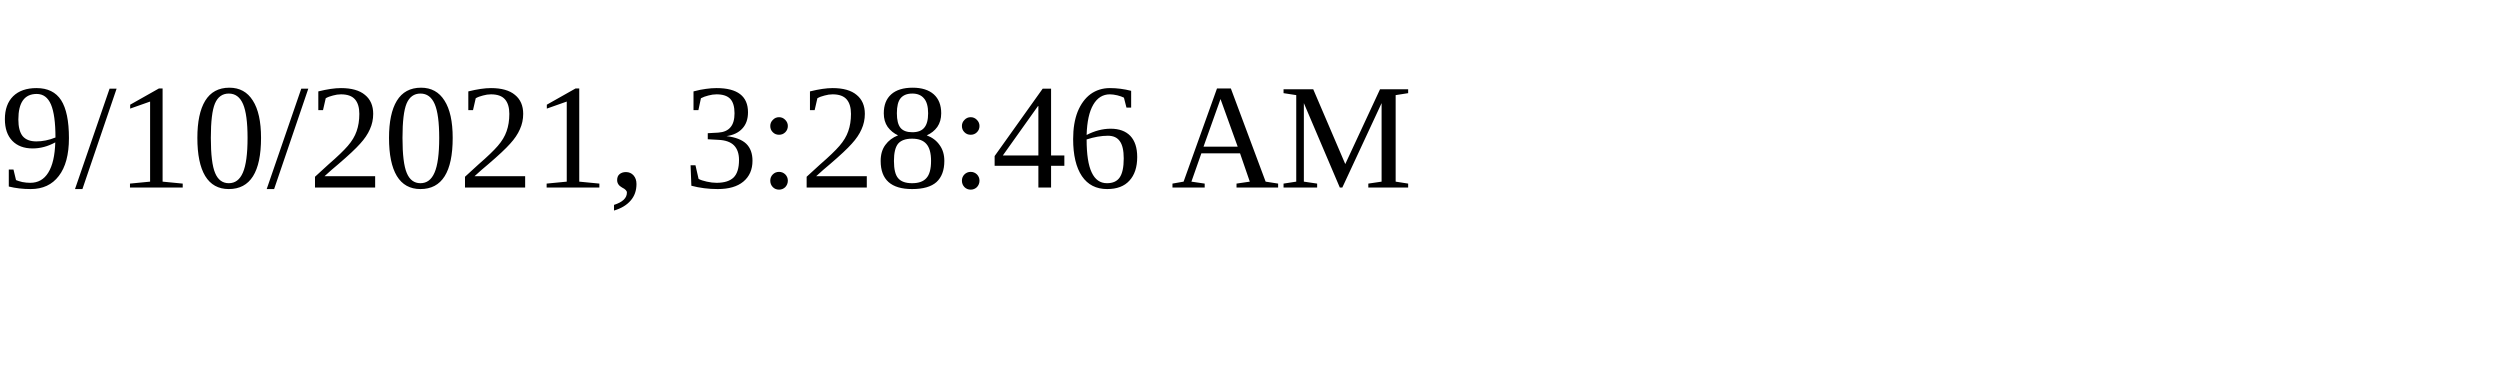
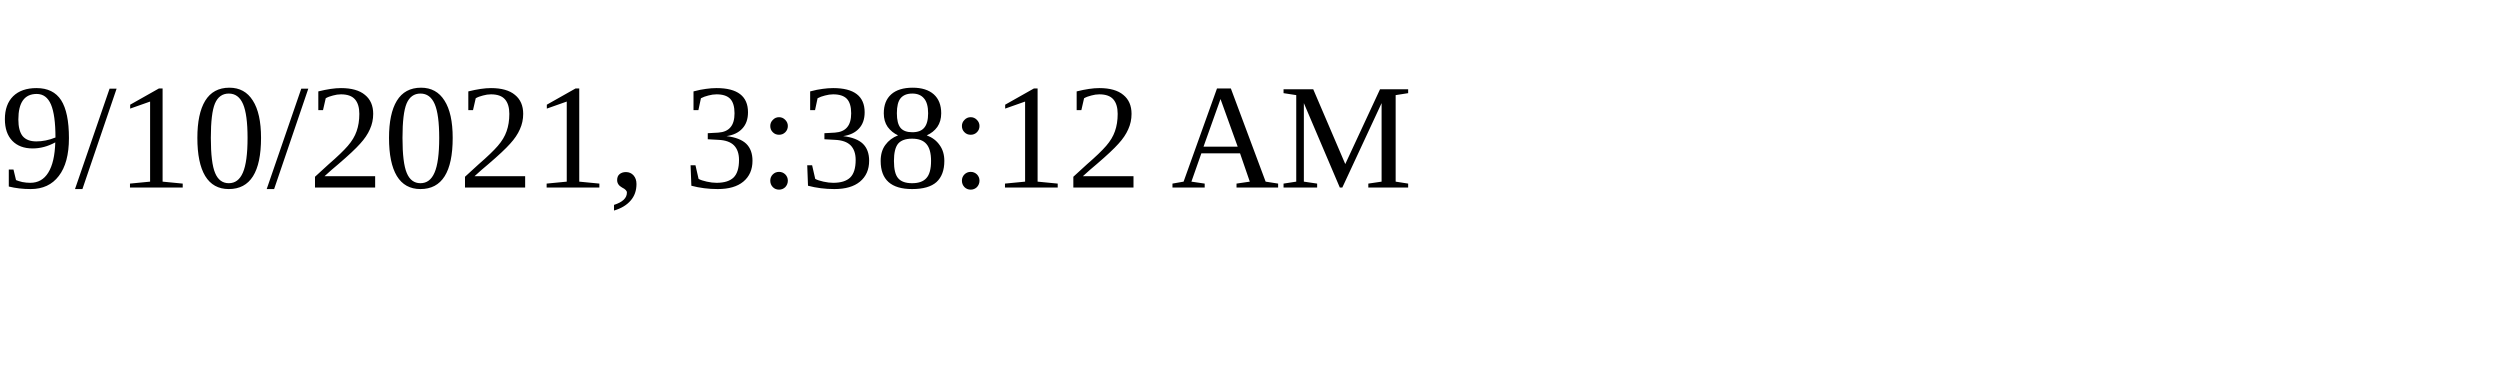
<svg xmlns="http://www.w3.org/2000/svg" height="30" width="200">
-   <text x="0" y="15">9/10/2021, 3:28:46 AM</text>
+   <text x="0" y="15">9/10/2021, 3:38:12 AM</text>
</svg>
